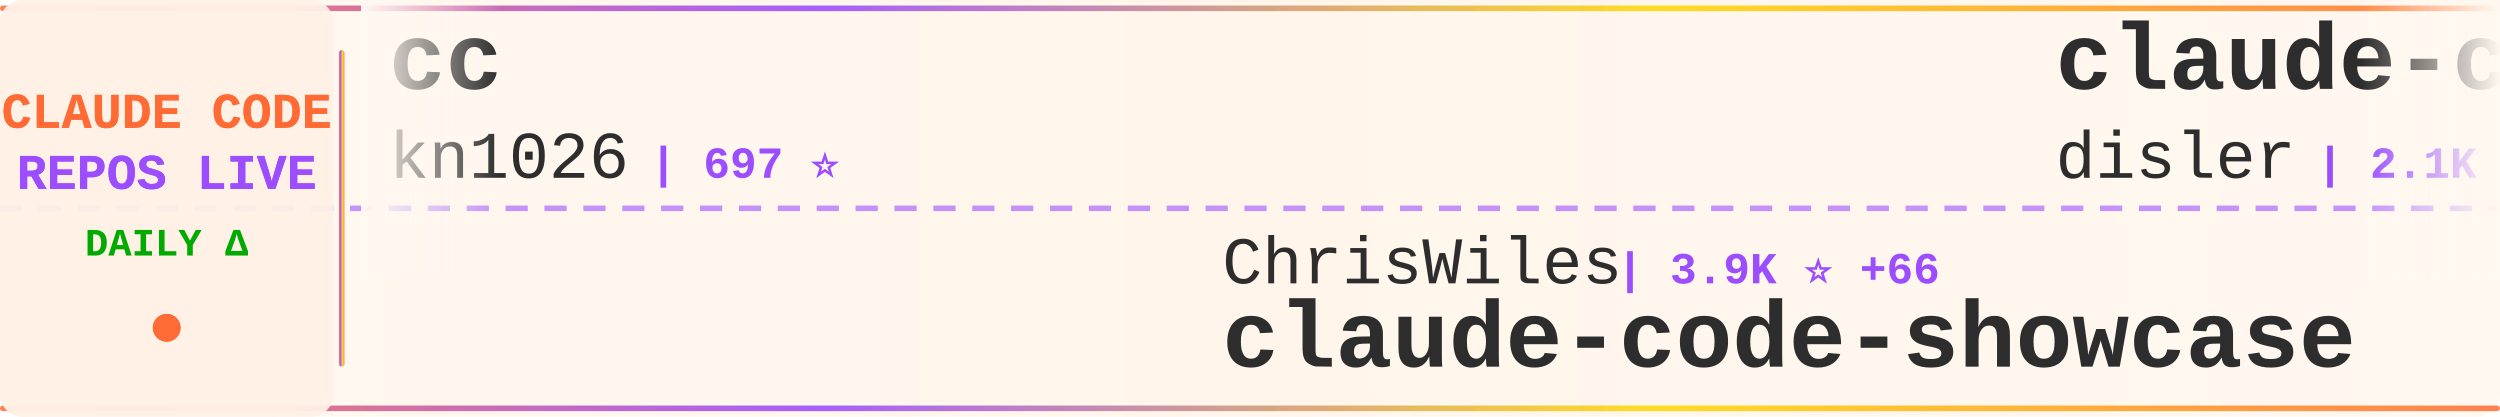
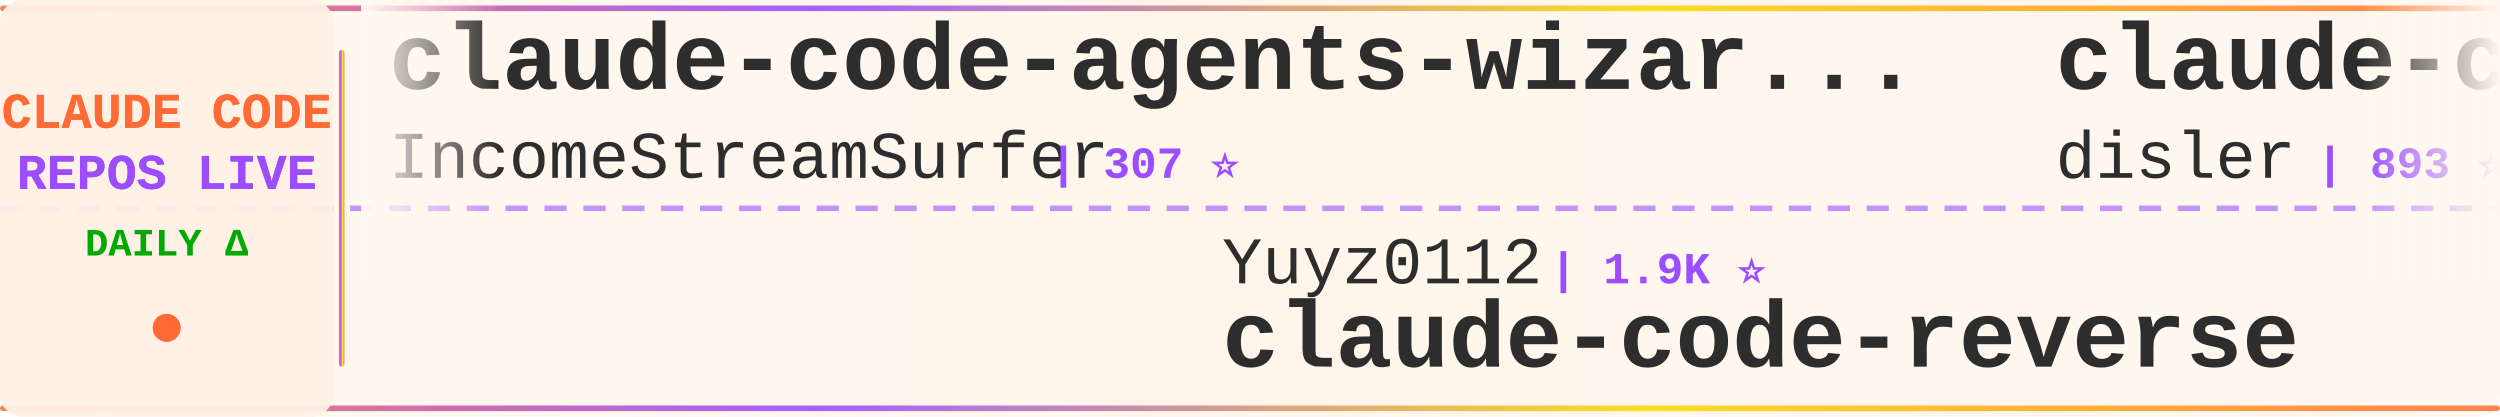
<svg xmlns="http://www.w3.org/2000/svg" width="900" height="150">
  <defs>
    <linearGradient id="tickerBg" x1="0%" y1="0%" x2="100%" y2="0%">
      <stop offset="0%" style="stop-color:#fff8f0;stop-opacity:0.98" />
      <stop offset="50%" style="stop-color:#fff5eb;stop-opacity:1" />
      <stop offset="100%" style="stop-color:#fff8f0;stop-opacity:0.98" />
    </linearGradient>
    <linearGradient id="borderGrad" x1="0%" y1="0%" x2="100%" y2="0%">
      <stop offset="0%" style="stop-color:#FF6B35;stop-opacity:0.85">
        <animate attributeName="stop-opacity" values="0.85;1;0.85" dur="2s" repeatCount="indefinite" />
      </stop>
      <stop offset="33%" style="stop-color:#9C4EFF;stop-opacity:0.9">
        <animate attributeName="stop-opacity" values="0.9;1;0.9" dur="2.2s" repeatCount="indefinite" />
      </stop>
      <stop offset="66%" style="stop-color:#FFD700;stop-opacity:0.85">
        <animate attributeName="stop-opacity" values="0.85;1;0.85" dur="1.8s" repeatCount="indefinite" />
      </stop>
      <stop offset="100%" style="stop-color:#FF6B35;stop-opacity:0.85">
        <animate attributeName="stop-opacity" values="0.85;1;0.85" dur="2s" repeatCount="indefinite" />
      </stop>
    </linearGradient>
    <filter id="textGlow">
      <feGaussianBlur stdDeviation="0.15" result="coloredBlur" />
      <feMerge>
        <feMergeNode in="coloredBlur" />
        <feMergeNode in="SourceGraphic" />
      </feMerge>
    </filter>
    <filter id="metricGlow">
      <feGaussianBlur stdDeviation="0.2" result="coloredBlur" />
      <feMerge>
        <feMergeNode in="coloredBlur" />
        <feMergeNode in="SourceGraphic" />
      </feMerge>
    </filter>
    <linearGradient id="leftFade" x1="0%" y1="0%" x2="100%" y2="0%">
      <stop offset="0%" style="stop-color:#fff8f0;stop-opacity:1" />
      <stop offset="100%" style="stop-color:#fff8f0;stop-opacity:0" />
    </linearGradient>
    <linearGradient id="rightFade" x1="0%" y1="0%" x2="100%" y2="0%">
      <stop offset="0%" style="stop-color:#fff8f0;stop-opacity:0" />
      <stop offset="100%" style="stop-color:#fff8f0;stop-opacity:1" />
    </linearGradient>
  </defs>
  <rect width="900" height="150" fill="url(#tickerBg)" rx="8" />
  <rect x="0" y="2" width="900" height="2" fill="url(#borderGrad)" rx="1" />
  <rect x="0" y="146" width="900" height="2" fill="url(#borderGrad)" rx="1" />
  <line x1="0" y1="75" x2="900" y2="75" stroke="#9C4EFF" stroke-width="2" stroke-dasharray="8 6" opacity="0.6" />
  <rect x="0" y="0" width="120" height="150" fill="#fff0e6" opacity="0.95" rx="8" />
  <text x="60" y="46" font-family="'Courier New', monospace" font-size="18" font-weight="bold" fill="#FF6B35" text-anchor="middle" filter="url(#textGlow)">
    CLAUDE CODE
  </text>
  <text x="60" y="68" font-family="'Courier New', monospace" font-size="18" font-weight="bold" fill="#9C4EFF" text-anchor="middle" filter="url(#textGlow)">
    REPOS LIVE
  </text>
  <text x="60" y="92" font-family="'Courier New', monospace" font-size="14" font-weight="bold" fill="#00aa00" text-anchor="middle">
    DAILY Δ
  </text>
  <circle cx="60" cy="118" r="5" fill="#FF6B35" filter="url(#metricGlow)">
    <animate attributeName="r" values="4;6;4" dur="1.5s" repeatCount="indefinite" />
    <animate attributeName="opacity" values="0.6;1;0.6" dur="1.5s" repeatCount="indefinite" />
  </circle>
  <rect x="122" y="18" width="2" height="114" fill="url(#borderGrad)" rx="1" />
  <clipPath id="tickerClip">
    <rect x="130" y="0" width="770" height="150" />
  </clipPath>
  <g clip-path="url(#tickerClip)">
    <g id="tickerItems">
      <animateTransform attributeName="transform" attributeType="XML" type="translate" from="0 0" to="-3000 0" dur="54s" repeatCount="indefinite" />
      <g transform="translate(0, 0)">
-         <text x="140" y="32" font-family="'Courier New', monospace" font-size="34" font-weight="bold" fill="#2d2d2d">cc</text>
-         <text x="140" y="64" font-family="'Courier New', monospace" font-size="24" font-weight="normal" fill="#2d2d2d" opacity="1.0">kn1026</text>
-         <text x="234" y="64" font-family="'Courier New', monospace" font-size="16" font-weight="bold" fill="#9C4EFF"> | 697 ⭐</text>
+         <text x="140" y="32" font-family="'Courier New', monospace" font-size="34" font-weight="bold" fill="#2d2d2d">claude-code-agents-wizar...</text>
+         <text x="140" y="64" font-family="'Courier New', monospace" font-size="24" font-weight="normal" fill="#2d2d2d" opacity="1.0">IncomeStreamSurfer</text>
+         <text x="378" y="64" font-family="'Courier New', monospace" font-size="16" font-weight="bold" fill="#9C4EFF"> | 307 ⭐</text>
      </g>
      <g transform="translate(300, 0)">
-         <text x="140" y="102" font-family="'Courier New', monospace" font-size="24" font-weight="normal" fill="#2d2d2d" opacity="1.0">ChrisWiles</text>
-         <text x="282" y="102" font-family="'Courier New', monospace" font-size="16" font-weight="bold" fill="#9C4EFF"> | 3.9K ⭐ +66</text>
-         <text x="140" y="132" font-family="'Courier New', monospace" font-size="34" font-weight="bold" fill="#2d2d2d">claude-code-showcase</text>
+         <text x="140" y="102" font-family="'Courier New', monospace" font-size="24" font-weight="normal" fill="#2d2d2d" opacity="1.0">Yuyz0112</text>
+         <text x="258" y="102" font-family="'Courier New', monospace" font-size="16" font-weight="bold" fill="#9C4EFF"> | 1.9K ⭐</text>
+         <text x="140" y="132" font-family="'Courier New', monospace" font-size="34" font-weight="bold" fill="#2d2d2d">claude-code-reverse</text>
      </g>
      <g transform="translate(600, 0)">
-         <text x="140" y="32" font-family="'Courier New', monospace" font-size="34" font-weight="bold" fill="#2d2d2d">claude-code-hooks-master...</text>
+         <text x="140" y="32" font-family="'Courier New', monospace" font-size="34" font-weight="bold" fill="#2d2d2d">claude-code-hooks-multi-...</text>
        <text x="140" y="64" font-family="'Courier New', monospace" font-size="24" font-weight="normal" fill="#2d2d2d" opacity="1.0">disler</text>
-         <text x="234" y="64" font-family="'Courier New', monospace" font-size="16" font-weight="bold" fill="#9C4EFF"> | 2.1K ⭐ +2</text>
+         <text x="234" y="64" font-family="'Courier New', monospace" font-size="16" font-weight="bold" fill="#9C4EFF"> | 893 ⭐</text>
      </g>
      <g transform="translate(900, 0)">
        <text x="140" y="102" font-family="'Courier New', monospace" font-size="24" font-weight="normal" fill="#2d2d2d" opacity="1.0">peterkrueck</text>
        <text x="294" y="102" font-family="'Courier New', monospace" font-size="16" font-weight="bold" fill="#9C4EFF"> | 1.3K ⭐</text>
        <text x="140" y="132" font-family="'Courier New', monospace" font-size="34" font-weight="bold" fill="#2d2d2d">Claude-Code-Development-...</text>
      </g>
      <g transform="translate(1200, 0)">
-         <text x="140" y="32" font-family="'Courier New', monospace" font-size="34" font-weight="bold" fill="#2d2d2d">claude-code.el</text>
-         <text x="140" y="64" font-family="'Courier New', monospace" font-size="24" font-weight="normal" fill="#2d2d2d" opacity="1.0">stevemolitor</text>
-         <text x="306" y="64" font-family="'Courier New', monospace" font-size="16" font-weight="bold" fill="#9C4EFF"> | 577 ⭐</text>
+         <text x="140" y="32" font-family="'Courier New', monospace" font-size="34" font-weight="bold" fill="#2d2d2d">ClaudeCodeAgents</text>
+         <text x="140" y="64" font-family="'Courier New', monospace" font-size="24" font-weight="normal" fill="#2d2d2d" opacity="1.0">darcyegb</text>
+         <text x="258" y="64" font-family="'Courier New', monospace" font-size="16" font-weight="bold" fill="#9C4EFF"> | 456 ⭐ +1</text>
      </g>
      <g transform="translate(1500, 0)">
-         <text x="140" y="102" font-family="'Courier New', monospace" font-size="24" font-weight="normal" fill="#2d2d2d" opacity="1.0">lyconear</text>
-         <text x="258" y="102" font-family="'Courier New', monospace" font-size="16" font-weight="bold" fill="#9C4EFF"> | 4 ⭐</text>
-         <text x="140" y="132" font-family="'Courier New', monospace" font-size="34" font-weight="bold" fill="#2d2d2d">Claude-Code</text>
+         <text x="140" y="102" font-family="'Courier New', monospace" font-size="24" font-weight="normal" fill="#2d2d2d" opacity="1.0">andrepimenta</text>
+         <text x="306" y="102" font-family="'Courier New', monospace" font-size="16" font-weight="bold" fill="#9C4EFF"> | 968 ⭐</text>
+         <text x="140" y="132" font-family="'Courier New', monospace" font-size="34" font-weight="bold" fill="#2d2d2d">claude-code-chat</text>
      </g>
      <g transform="translate(1800, 0)">
-         <text x="140" y="32" font-family="'Courier New', monospace" font-size="34" font-weight="bold" fill="#2d2d2d">edmunds-claude-code</text>
-         <text x="140" y="64" font-family="'Courier New', monospace" font-size="24" font-weight="normal" fill="#2d2d2d" opacity="1.0">edmund-io</text>
-         <text x="270" y="64" font-family="'Courier New', monospace" font-size="16" font-weight="bold" fill="#9C4EFF"> | 883 ⭐ +7</text>
+         <text x="140" y="32" font-family="'Courier New', monospace" font-size="34" font-weight="bold" fill="#2d2d2d">Claude-Code-Workflow</text>
+         <text x="140" y="64" font-family="'Courier New', monospace" font-size="24" font-weight="normal" fill="#2d2d2d" opacity="1.0">catlog22</text>
+         <text x="258" y="64" font-family="'Courier New', monospace" font-size="16" font-weight="bold" fill="#9C4EFF"> | 909 ⭐</text>
      </g>
      <g transform="translate(2100, 0)">
-         <text x="140" y="102" font-family="'Courier New', monospace" font-size="24" font-weight="normal" fill="#2d2d2d" opacity="1.0">anthropics</text>
-         <text x="282" y="102" font-family="'Courier New', monospace" font-size="16" font-weight="bold" fill="#9C4EFF"> | 2.8K ⭐ +1</text>
-         <text x="140" y="132" font-family="'Courier New', monospace" font-size="34" font-weight="bold" fill="#2d2d2d">claude-code-security-rev...</text>
+         <text x="140" y="102" font-family="'Courier New', monospace" font-size="24" font-weight="normal" fill="#2d2d2d" opacity="1.0">carlvellotti</text>
+         <text x="306" y="102" font-family="'Courier New', monospace" font-size="16" font-weight="bold" fill="#9C4EFF"> | 313 ⭐ +2</text>
+         <text x="140" y="132" font-family="'Courier New', monospace" font-size="34" font-weight="bold" fill="#2d2d2d">claude-code-pm-course</text>
      </g>
      <g transform="translate(2400, 0)">
-         <text x="140" y="32" font-family="'Courier New', monospace" font-size="34" font-weight="bold" fill="#2d2d2d">agents</text>
-         <text x="140" y="64" font-family="'Courier New', monospace" font-size="24" font-weight="normal" fill="#2d2d2d" opacity="1.0">wshobson</text>
-         <text x="258" y="64" font-family="'Courier New', monospace" font-size="16" font-weight="bold" fill="#9C4EFF"> | 25.0K ⭐ +28</text>
+         <text x="140" y="32" font-family="'Courier New', monospace" font-size="34" font-weight="bold" fill="#2d2d2d">claude-worker-proxy</text>
+         <text x="140" y="64" font-family="'Courier New', monospace" font-size="24" font-weight="normal" fill="#2d2d2d" opacity="1.0">glidea</text>
+         <text x="234" y="64" font-family="'Courier New', monospace" font-size="16" font-weight="bold" fill="#9C4EFF"> | 239 ⭐</text>
      </g>
      <g transform="translate(2700, 0)">
-         <text x="140" y="102" font-family="'Courier New', monospace" font-size="24" font-weight="normal" fill="#2d2d2d" opacity="1.0">gurusup</text>
-         <text x="246" y="102" font-family="'Courier New', monospace" font-size="16" font-weight="bold" fill="#9C4EFF"> | 71 ⭐</text>
-         <text x="140" y="132" font-family="'Courier New', monospace" font-size="34" font-weight="bold" fill="#2d2d2d">claude-code-demo</text>
+         <text x="140" y="102" font-family="'Courier New', monospace" font-size="24" font-weight="normal" fill="#2d2d2d" opacity="1.0">zhukunpenglinyutong</text>
+         <text x="390" y="102" font-family="'Courier New', monospace" font-size="16" font-weight="bold" fill="#9C4EFF"> | 619 ⭐</text>
+         <text x="140" y="132" font-family="'Courier New', monospace" font-size="34" font-weight="bold" fill="#2d2d2d">idea-claude-code-gui</text>
      </g>
      <g transform="translate(3000, 0)">
-         <text x="140" y="32" font-family="'Courier New', monospace" font-size="34" font-weight="bold" fill="#2d2d2d">cc</text>
-         <text x="140" y="64" font-family="'Courier New', monospace" font-size="24" font-weight="normal" fill="#2d2d2d" opacity="1.0">kn1026</text>
-         <text x="234" y="64" font-family="'Courier New', monospace" font-size="16" font-weight="bold" fill="#9C4EFF"> | 697 ⭐</text>
+         <text x="140" y="32" font-family="'Courier New', monospace" font-size="34" font-weight="bold" fill="#2d2d2d">claude-code-agents-wizar...</text>
+         <text x="140" y="64" font-family="'Courier New', monospace" font-size="24" font-weight="normal" fill="#2d2d2d" opacity="1.0">IncomeStreamSurfer</text>
+         <text x="378" y="64" font-family="'Courier New', monospace" font-size="16" font-weight="bold" fill="#9C4EFF"> | 307 ⭐</text>
      </g>
      <g transform="translate(3300, 0)">
-         <text x="140" y="102" font-family="'Courier New', monospace" font-size="24" font-weight="normal" fill="#2d2d2d" opacity="1.0">ChrisWiles</text>
-         <text x="282" y="102" font-family="'Courier New', monospace" font-size="16" font-weight="bold" fill="#9C4EFF"> | 3.9K ⭐ +66</text>
-         <text x="140" y="132" font-family="'Courier New', monospace" font-size="34" font-weight="bold" fill="#2d2d2d">claude-code-showcase</text>
+         <text x="140" y="102" font-family="'Courier New', monospace" font-size="24" font-weight="normal" fill="#2d2d2d" opacity="1.0">Yuyz0112</text>
+         <text x="258" y="102" font-family="'Courier New', monospace" font-size="16" font-weight="bold" fill="#9C4EFF"> | 1.9K ⭐</text>
+         <text x="140" y="132" font-family="'Courier New', monospace" font-size="34" font-weight="bold" fill="#2d2d2d">claude-code-reverse</text>
      </g>
      <g transform="translate(3600, 0)">
-         <text x="140" y="32" font-family="'Courier New', monospace" font-size="34" font-weight="bold" fill="#2d2d2d">claude-code-hooks-master...</text>
+         <text x="140" y="32" font-family="'Courier New', monospace" font-size="34" font-weight="bold" fill="#2d2d2d">claude-code-hooks-multi-...</text>
        <text x="140" y="64" font-family="'Courier New', monospace" font-size="24" font-weight="normal" fill="#2d2d2d" opacity="1.0">disler</text>
-         <text x="234" y="64" font-family="'Courier New', monospace" font-size="16" font-weight="bold" fill="#9C4EFF"> | 2.1K ⭐ +2</text>
+         <text x="234" y="64" font-family="'Courier New', monospace" font-size="16" font-weight="bold" fill="#9C4EFF"> | 893 ⭐</text>
      </g>
      <g transform="translate(3900, 0)">
        <text x="140" y="102" font-family="'Courier New', monospace" font-size="24" font-weight="normal" fill="#2d2d2d" opacity="1.0">peterkrueck</text>
        <text x="294" y="102" font-family="'Courier New', monospace" font-size="16" font-weight="bold" fill="#9C4EFF"> | 1.3K ⭐</text>
        <text x="140" y="132" font-family="'Courier New', monospace" font-size="34" font-weight="bold" fill="#2d2d2d">Claude-Code-Development-...</text>
      </g>
    </g>
  </g>
  <rect x="130" y="0" width="50" height="100" fill="url(#leftFade)" />
  <rect x="850" y="0" width="50" height="100" fill="url(#rightFade)" />
</svg>
